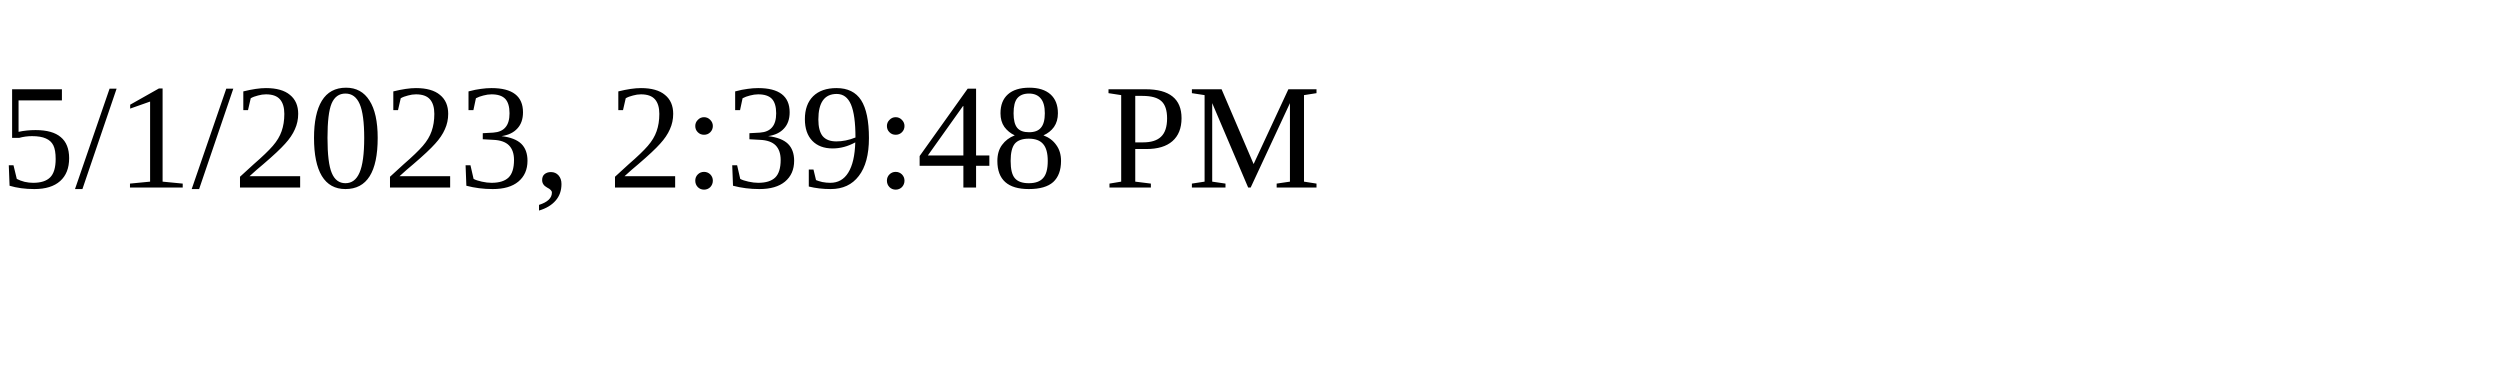
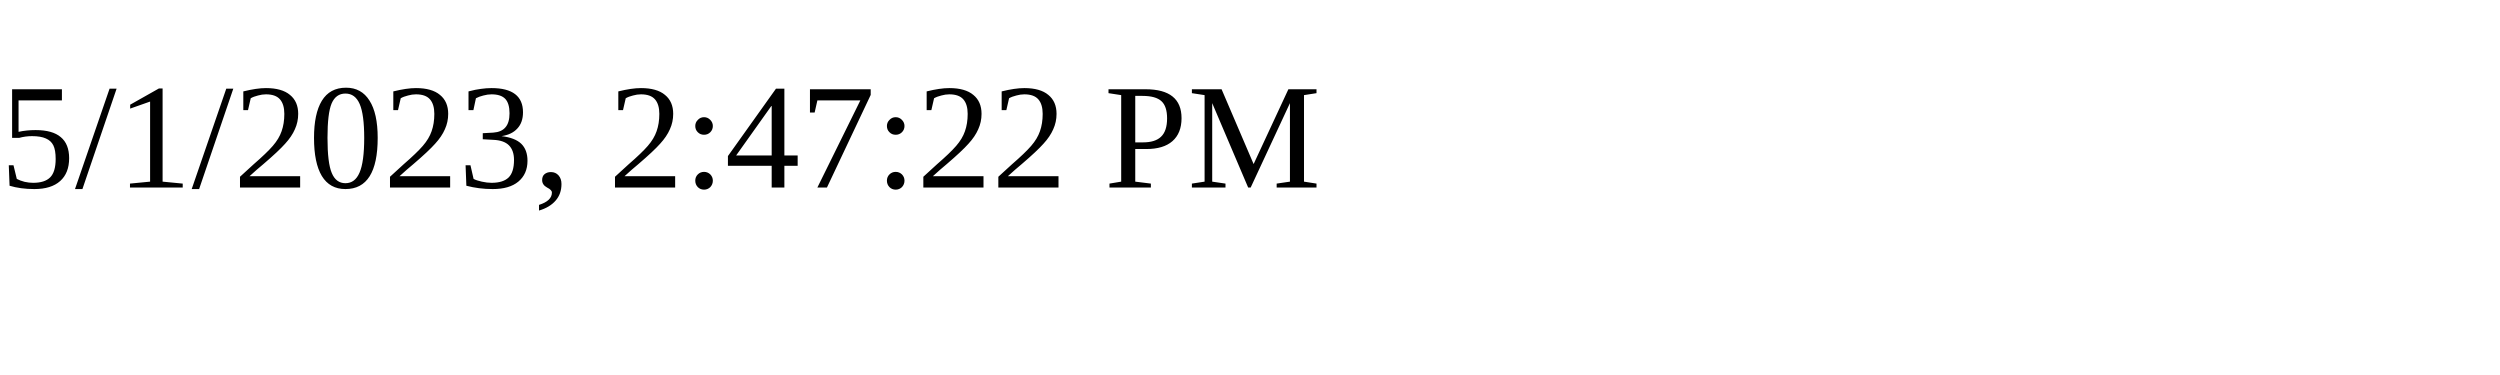
<svg xmlns="http://www.w3.org/2000/svg" height="30" width="200">
-   <text x="0" y="15">5/1/2023, 2:39:48 PM</text>
+   <text x="0" y="15">5/1/2023, 2:47:22 PM</text>
</svg>
